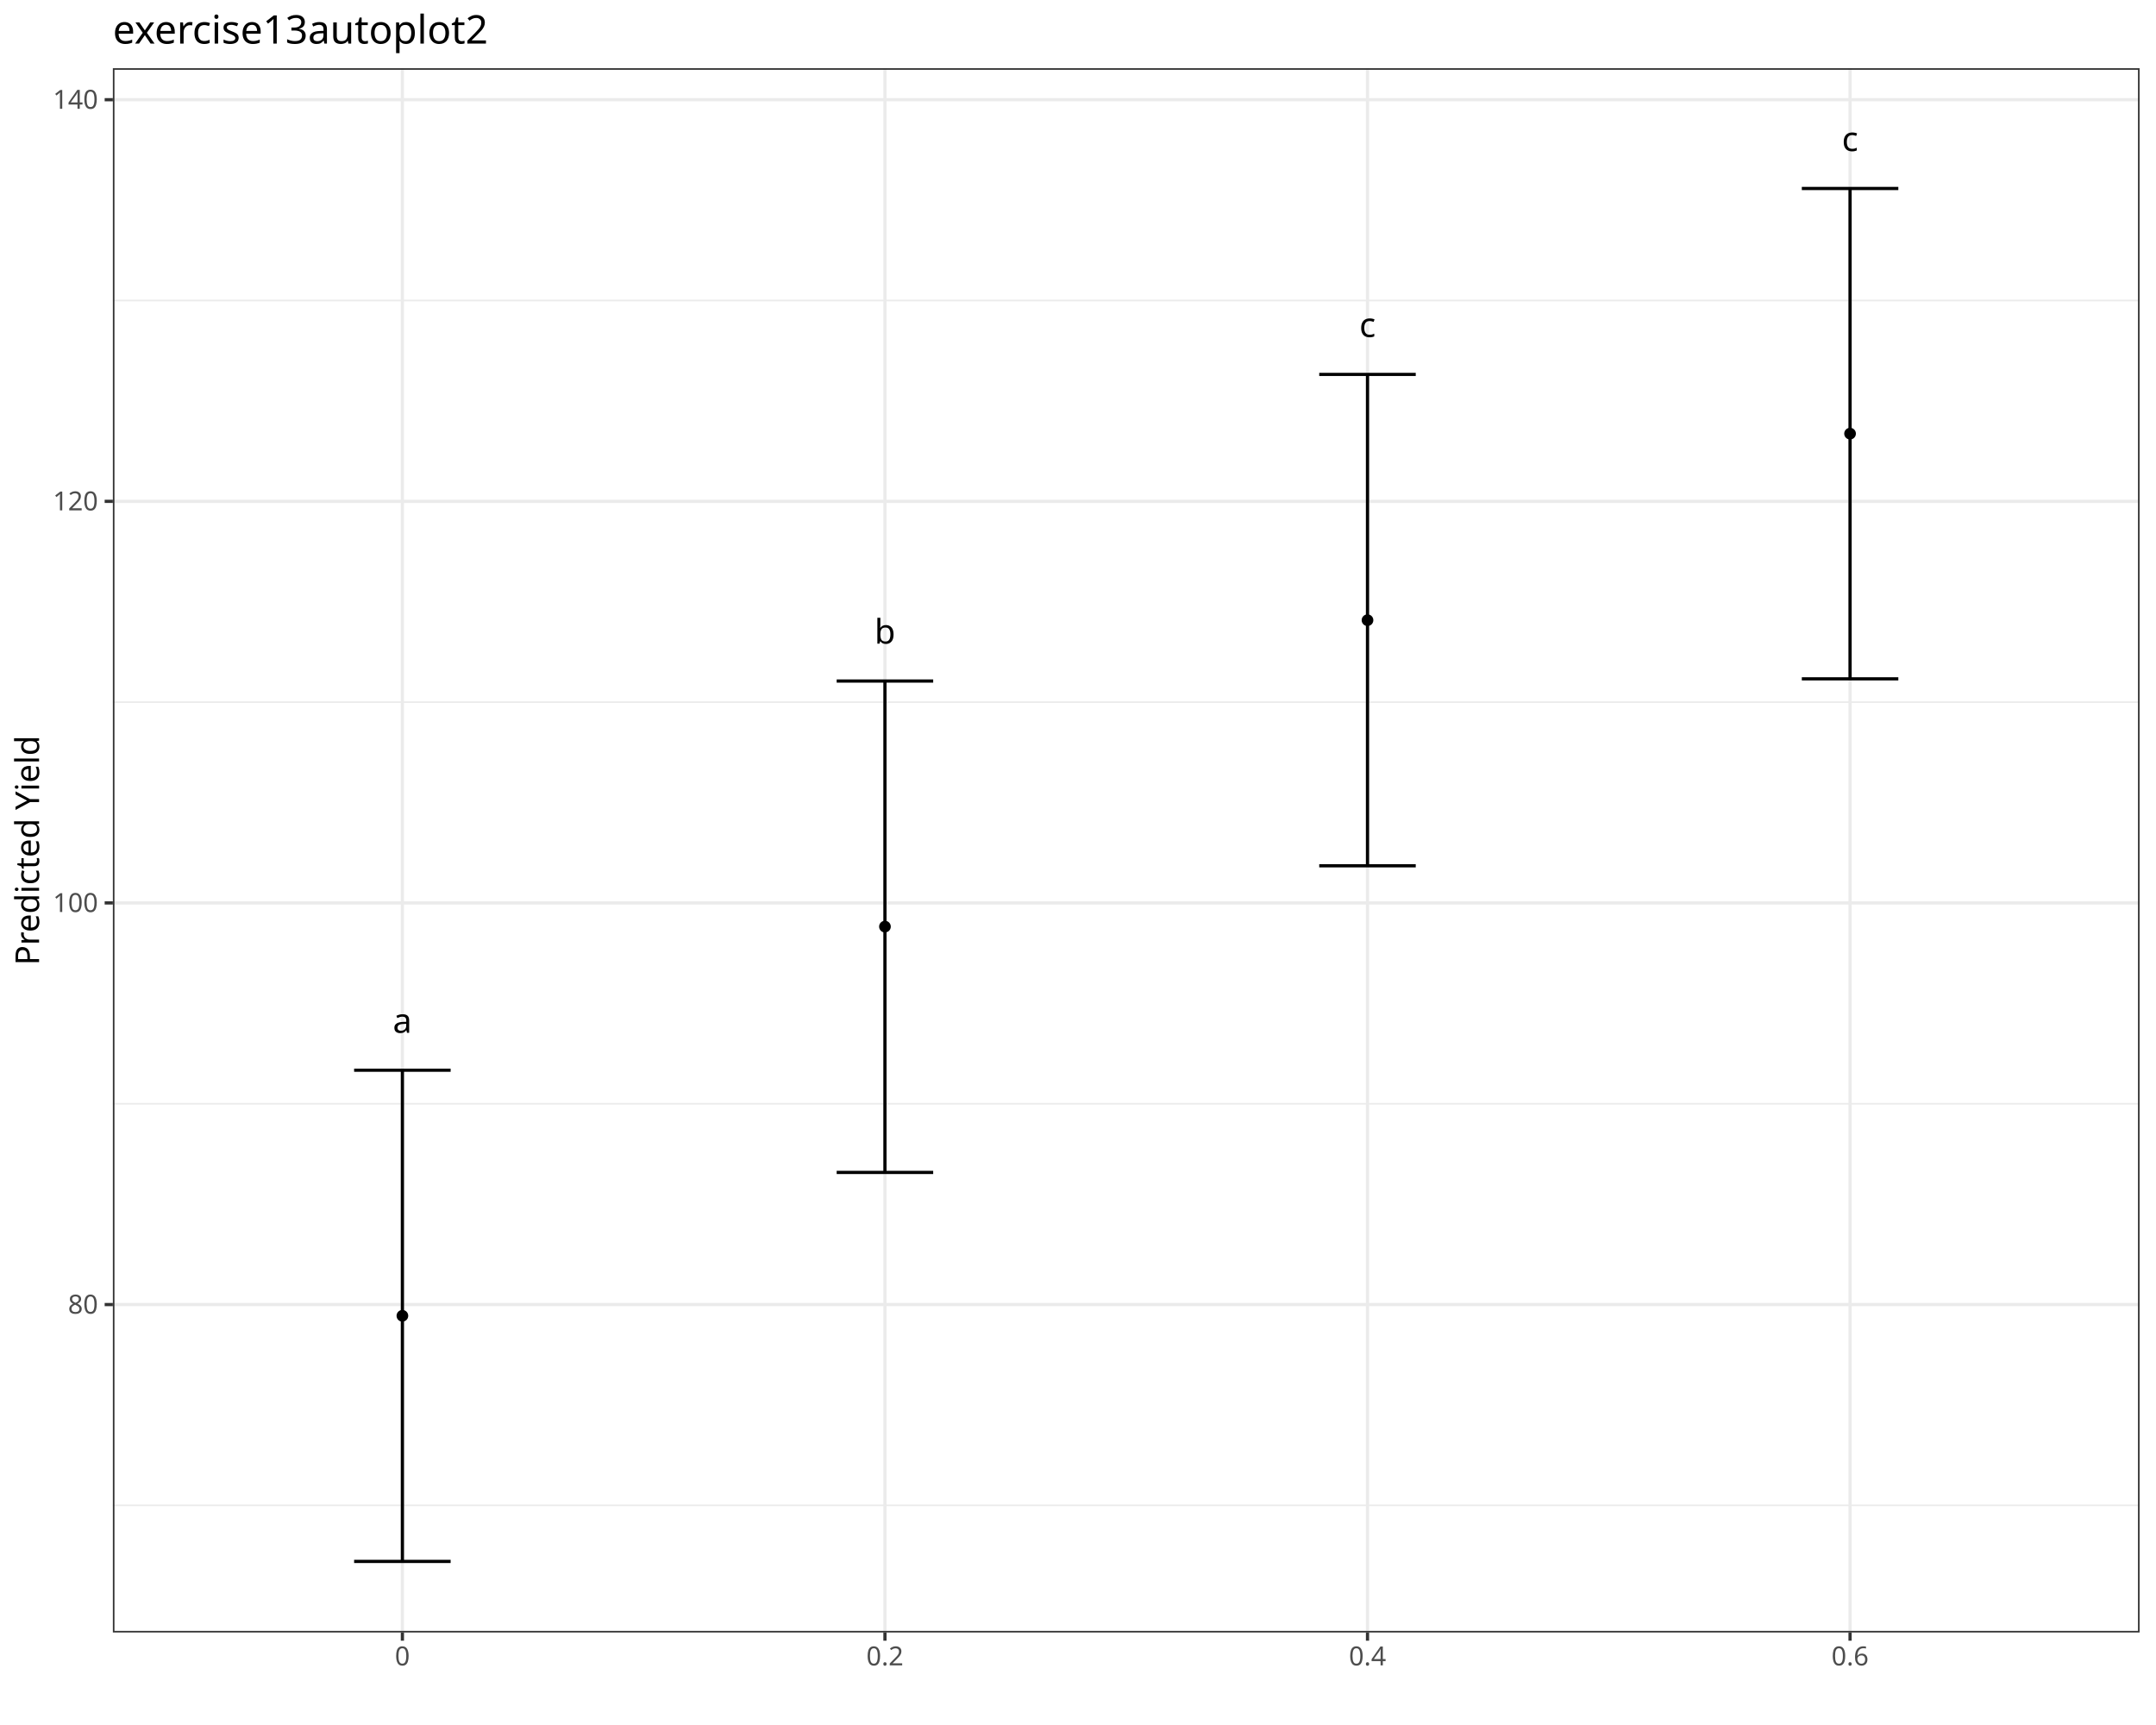
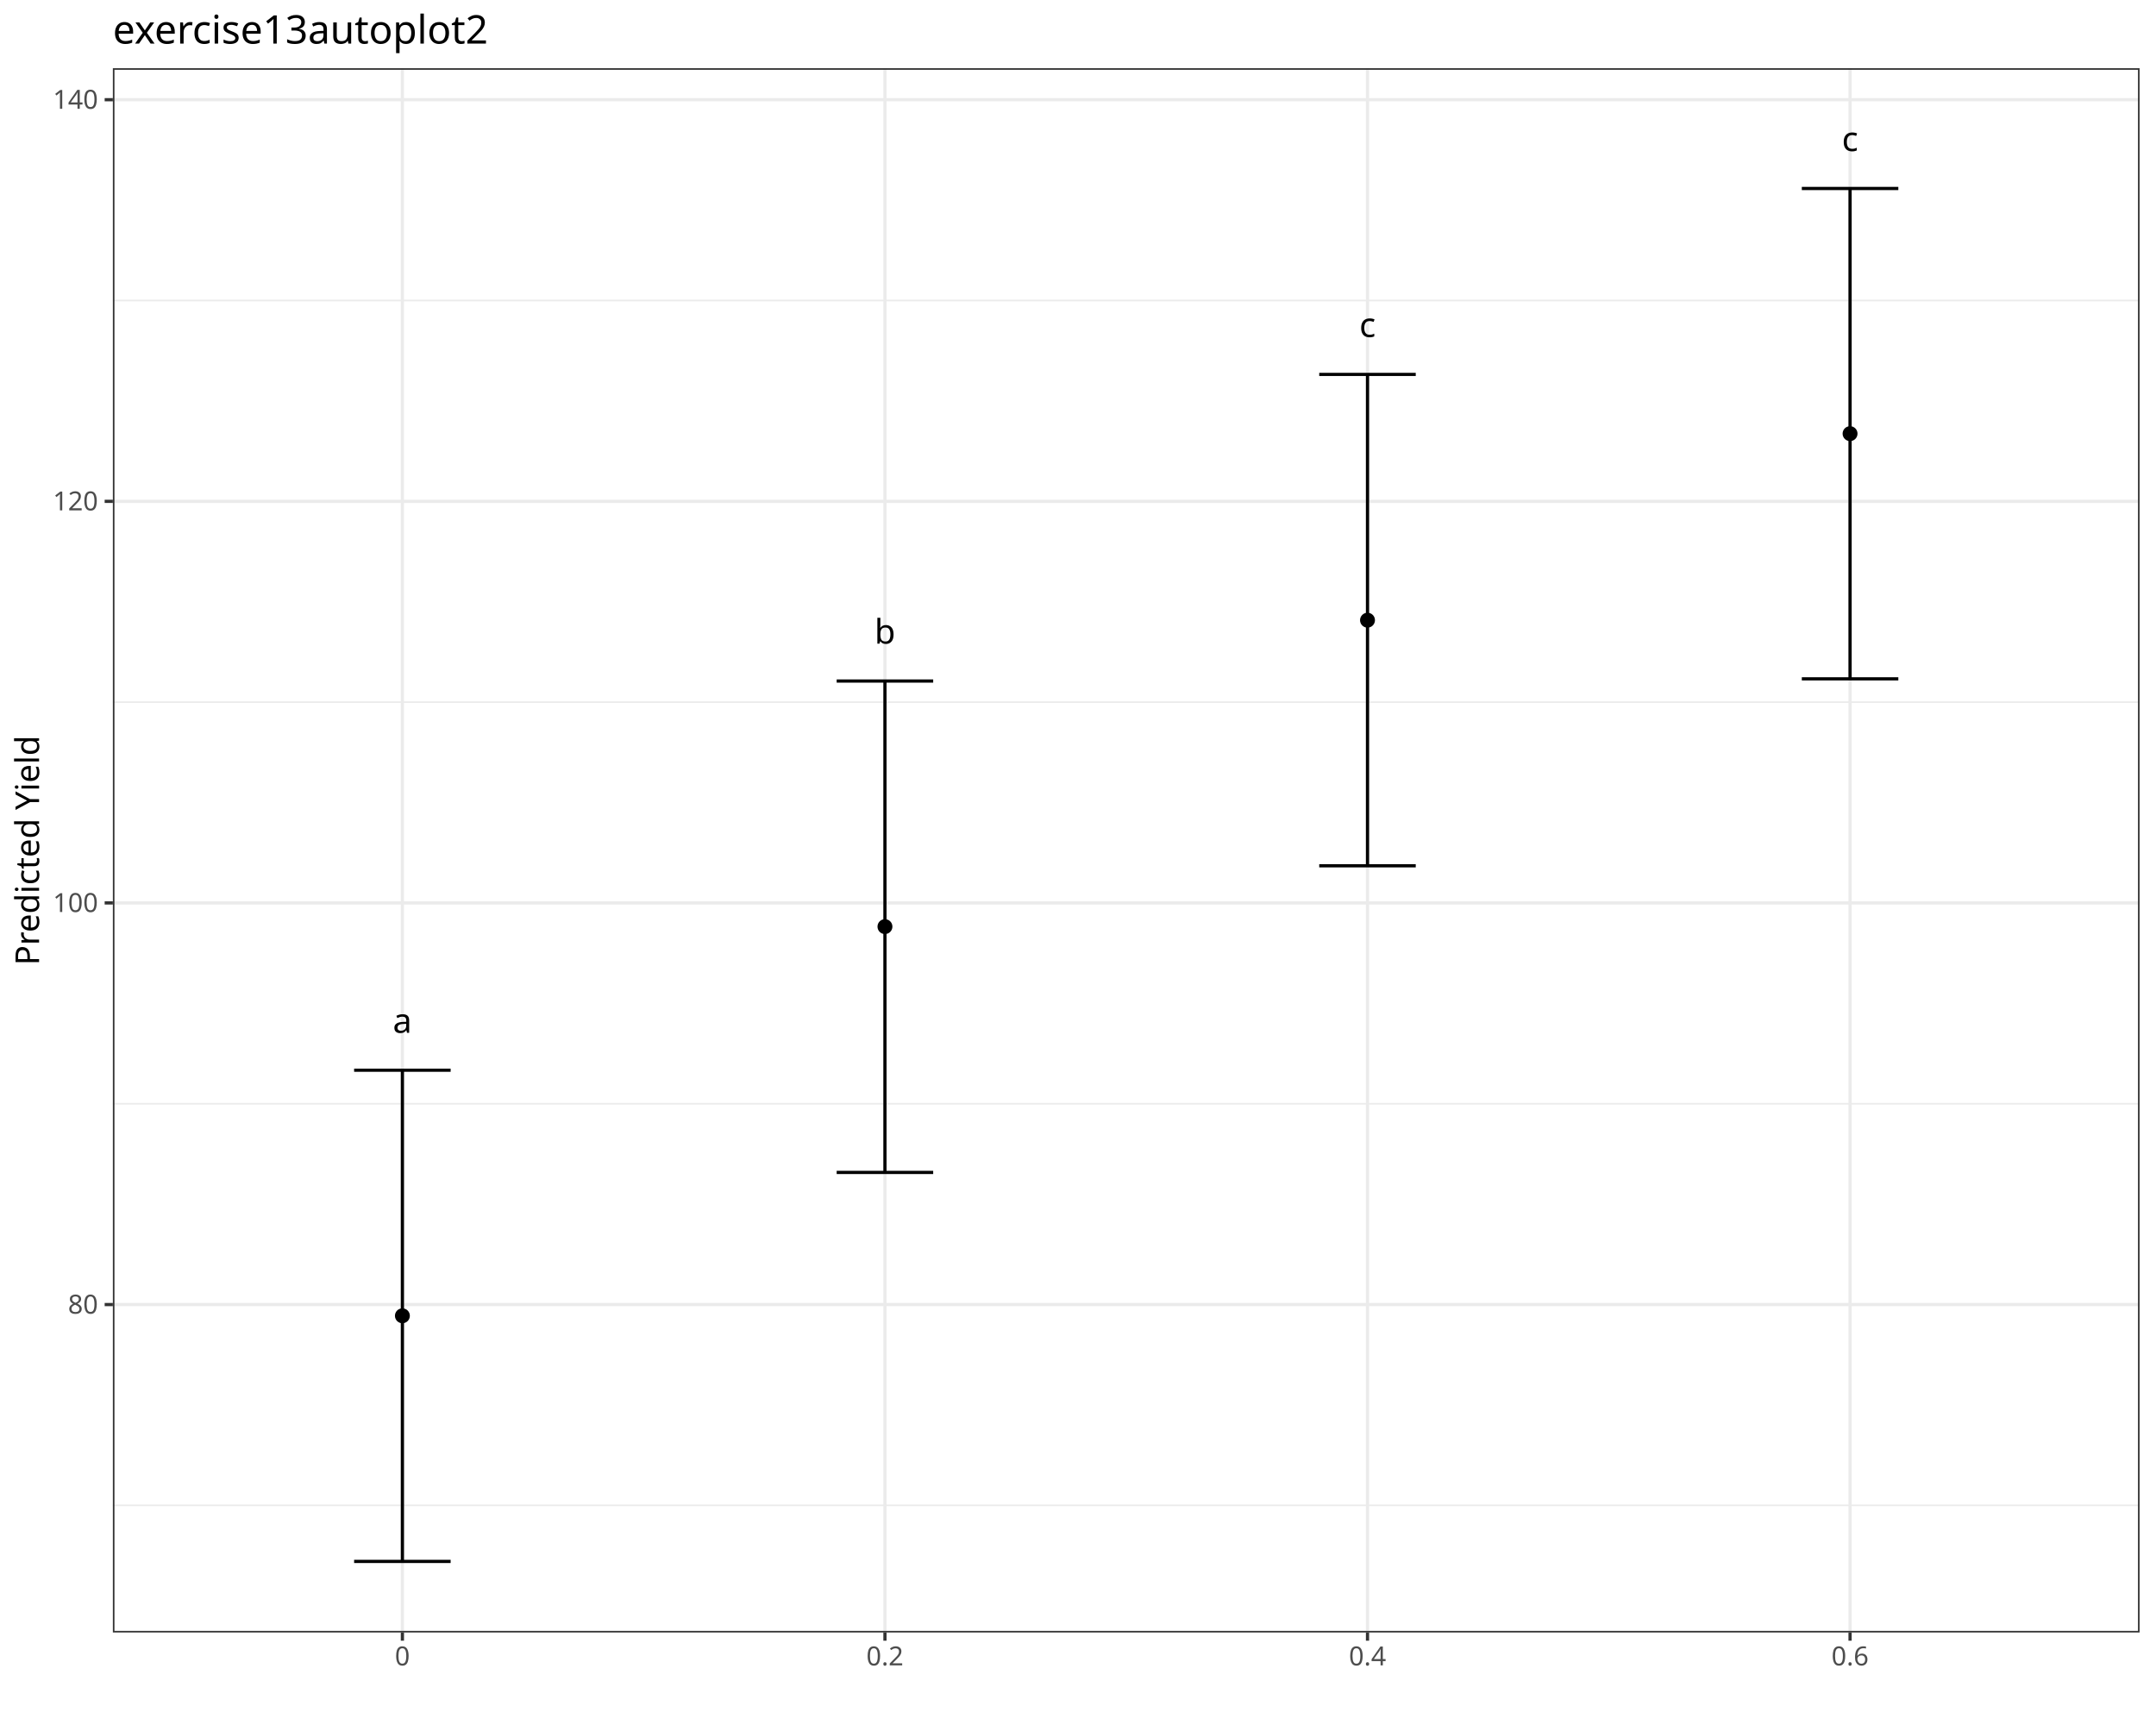
<svg xmlns="http://www.w3.org/2000/svg" class="svglite" data-engine-version="2.0" width="720.00pt" height="576.00pt" viewBox="0 0 720.00 576.00">
  <defs>
    <style type="text/css">
    .svglite line, .svglite polyline, .svglite polygon, .svglite path, .svglite rect, .svglite circle {
      fill: none;
      stroke: #000000;
      stroke-linecap: round;
      stroke-linejoin: round;
      stroke-miterlimit: 10.00;
    }
  </style>
  </defs>
  <rect width="100%" height="100%" style="stroke: none; fill: #FFFFFF;" />
  <defs>
    <clipPath id="cpMC4wMHw3MjAuMDB8MC4wMHw1NzYuMDA=">
      <rect x="0.00" y="0.00" width="720.00" height="576.00" />
    </clipPath>
  </defs>
  <g clip-path="url(#cpMC4wMHw3MjAuMDB8MC4wMHw1NzYuMDA=)">
    <rect x="0.00" y="0.00" width="720.00" height="576.00" style="stroke-width: 1.07; stroke: #FFFFFF; fill: #FFFFFF;" />
  </g>
  <defs>
    <clipPath id="cpMzcuNjl8NzE0LjUyfDIyLjc4fDU0NS4xMQ==">
      <rect x="37.69" y="22.78" width="676.83" height="522.33" />
    </clipPath>
  </defs>
  <g clip-path="url(#cpMzcuNjl8NzE0LjUyfDIyLjc4fDU0NS4xMQ==)">
    <rect x="37.69" y="22.78" width="676.83" height="522.33" style="stroke-width: 1.07; stroke: none; fill: #FFFFFF;" />
    <polyline points="37.69,502.66 714.52,502.66 " style="stroke-width: 0.53; stroke: #EBEBEB; stroke-linecap: butt;" />
    <polyline points="37.69,368.56 714.52,368.56 " style="stroke-width: 0.53; stroke: #EBEBEB; stroke-linecap: butt;" />
    <polyline points="37.69,234.45 714.52,234.45 " style="stroke-width: 0.53; stroke: #EBEBEB; stroke-linecap: butt;" />
    <polyline points="37.69,100.34 714.52,100.34 " style="stroke-width: 0.53; stroke: #EBEBEB; stroke-linecap: butt;" />
    <polyline points="37.69,435.61 714.52,435.61 " style="stroke-width: 1.07; stroke: #EBEBEB; stroke-linecap: butt;" />
    <polyline points="37.69,301.50 714.52,301.50 " style="stroke-width: 1.07; stroke: #EBEBEB; stroke-linecap: butt;" />
    <polyline points="37.69,167.40 714.52,167.40 " style="stroke-width: 1.07; stroke: #EBEBEB; stroke-linecap: butt;" />
    <polyline points="37.69,33.29 714.52,33.29 " style="stroke-width: 1.07; stroke: #EBEBEB; stroke-linecap: butt;" />
    <polyline points="134.38,545.11 134.38,22.78 " style="stroke-width: 1.07; stroke: #EBEBEB; stroke-linecap: butt;" />
    <polyline points="295.53,545.11 295.53,22.78 " style="stroke-width: 1.07; stroke: #EBEBEB; stroke-linecap: butt;" />
    <polyline points="456.68,545.11 456.68,22.78 " style="stroke-width: 1.07; stroke: #EBEBEB; stroke-linecap: butt;" />
    <polyline points="617.83,545.11 617.83,22.78 " style="stroke-width: 1.07; stroke: #EBEBEB; stroke-linecap: butt;" />
+     <circle cx="134.38" cy="439.36" r="2.49" style="stroke-width: 0.71; stroke: none; fill: #000000;" />
+     <circle cx="295.53" cy="309.41" r="2.49" style="stroke-width: 0.71; stroke: none; fill: #000000;" />
+     <circle cx="456.68" cy="207.09" r="2.49" style="stroke-width: 0.71; stroke: none; fill: #000000;" />
+     <circle cx="617.83" cy="144.80" r="2.49" style="stroke-width: 0.71; stroke: none; fill: #000000;" />
    <polyline points="118.26,357.36 150.49,357.36 " style="stroke-width: 1.07; stroke-linecap: butt;" />
    <polyline points="134.38,357.36 134.38,521.37 " style="stroke-width: 1.07; stroke-linecap: butt;" />
    <polyline points="118.26,521.37 150.49,521.37 " style="stroke-width: 1.07; stroke-linecap: butt;" />
    <polyline points="279.41,227.41 311.64,227.41 " style="stroke-width: 1.07; stroke-linecap: butt;" />
    <polyline points="295.53,227.41 295.53,391.49 " style="stroke-width: 1.07; stroke-linecap: butt;" />
    <polyline points="279.41,391.49 311.64,391.49 " style="stroke-width: 1.07; stroke-linecap: butt;" />
    <polyline points="440.56,125.02 472.79,125.02 " style="stroke-width: 1.07; stroke-linecap: butt;" />
    <polyline points="456.68,125.02 456.68,289.10 " style="stroke-width: 1.07; stroke-linecap: butt;" />
    <polyline points="440.56,289.10 472.79,289.10 " style="stroke-width: 1.07; stroke-linecap: butt;" />
    <polyline points="601.72,62.93 633.95,62.93 " style="stroke-width: 1.07; stroke-linecap: butt;" />
    <polyline points="617.83,62.93 617.83,226.67 " style="stroke-width: 1.07; stroke-linecap: butt;" />
    <polyline points="601.72,226.67 633.95,226.67 " style="stroke-width: 1.07; stroke-linecap: butt;" />
    <text x="134.38" y="344.87" text-anchor="middle" style="font-size: 11.38px; font-family: sans;" textLength="6.33px" lengthAdjust="spacingAndGlyphs">a</text>
    <text x="295.53" y="214.92" text-anchor="middle" style="font-size: 11.38px; font-family: sans;" textLength="6.33px" lengthAdjust="spacingAndGlyphs">b</text>
    <text x="456.68" y="112.53" text-anchor="middle" style="font-size: 11.38px; font-family: sans;" textLength="5.70px" lengthAdjust="spacingAndGlyphs">c</text>
    <text x="617.83" y="50.44" text-anchor="middle" style="font-size: 11.38px; font-family: sans;" textLength="5.70px" lengthAdjust="spacingAndGlyphs">c</text>
-     <circle cx="134.38" cy="439.36" r="1.95" style="stroke-width: 0.71; stroke: none; fill: #000000;" />
-     <circle cx="295.53" cy="309.41" r="1.95" style="stroke-width: 0.71; stroke: none; fill: #000000;" />
-     <circle cx="456.68" cy="207.09" r="1.95" style="stroke-width: 0.71; stroke: none; fill: #000000;" />
-     <circle cx="617.83" cy="144.80" r="1.95" style="stroke-width: 0.71; stroke: none; fill: #000000;" />
    <rect x="37.69" y="22.78" width="676.83" height="522.33" style="stroke-width: 1.07; stroke: #333333;" />
  </g>
  <g clip-path="url(#cpMC4wMHw3MjAuMDB8MC4wMHw1NzYuMDA=)">
    <text x="32.76" y="438.64" text-anchor="end" style="font-size: 8.80px; fill: #4D4D4D; font-family: sans;" textLength="9.79px" lengthAdjust="spacingAndGlyphs">80</text>
    <text x="32.76" y="304.53" text-anchor="end" style="font-size: 8.80px; fill: #4D4D4D; font-family: sans;" textLength="14.68px" lengthAdjust="spacingAndGlyphs">100</text>
    <text x="32.76" y="170.42" text-anchor="end" style="font-size: 8.80px; fill: #4D4D4D; font-family: sans;" textLength="14.68px" lengthAdjust="spacingAndGlyphs">120</text>
    <text x="32.76" y="36.32" text-anchor="end" style="font-size: 8.80px; fill: #4D4D4D; font-family: sans;" textLength="14.68px" lengthAdjust="spacingAndGlyphs">140</text>
    <polyline points="34.95,435.61 37.69,435.61 " style="stroke-width: 1.07; stroke: #333333; stroke-linecap: butt;" />
    <polyline points="34.95,301.50 37.69,301.50 " style="stroke-width: 1.07; stroke: #333333; stroke-linecap: butt;" />
    <polyline points="34.95,167.40 37.69,167.40 " style="stroke-width: 1.07; stroke: #333333; stroke-linecap: butt;" />
    <polyline points="34.95,33.29 37.69,33.29 " style="stroke-width: 1.07; stroke: #333333; stroke-linecap: butt;" />
    <polyline points="134.38,547.85 134.38,545.11 " style="stroke-width: 1.07; stroke: #333333; stroke-linecap: butt;" />
    <polyline points="295.53,547.85 295.53,545.11 " style="stroke-width: 1.07; stroke: #333333; stroke-linecap: butt;" />
    <polyline points="456.68,547.85 456.68,545.11 " style="stroke-width: 1.07; stroke: #333333; stroke-linecap: butt;" />
    <polyline points="617.83,547.85 617.83,545.11 " style="stroke-width: 1.07; stroke: #333333; stroke-linecap: butt;" />
    <text x="134.38" y="556.10" text-anchor="middle" style="font-size: 8.80px; fill: #4D4D4D; font-family: sans;" textLength="4.89px" lengthAdjust="spacingAndGlyphs">0</text>
    <text x="295.53" y="556.10" text-anchor="middle" style="font-size: 8.80px; fill: #4D4D4D; font-family: sans;" textLength="12.23px" lengthAdjust="spacingAndGlyphs">0.2</text>
    <text x="456.68" y="556.10" text-anchor="middle" style="font-size: 8.80px; fill: #4D4D4D; font-family: sans;" textLength="12.23px" lengthAdjust="spacingAndGlyphs">0.4</text>
    <text x="617.83" y="556.10" text-anchor="middle" style="font-size: 8.80px; fill: #4D4D4D; font-family: sans;" textLength="12.23px" lengthAdjust="spacingAndGlyphs">0.6</text>
    <text transform="translate(13.05,283.95) rotate(-90)" text-anchor="middle" style="font-size: 11.00px; font-family: sans;" textLength="73.99px" lengthAdjust="spacingAndGlyphs">Predicted Yield</text>
    <text x="37.69" y="14.56" style="font-size: 13.20px; font-family: sans;" textLength="118.17px" lengthAdjust="spacingAndGlyphs">exercise13autoplot2</text>
  </g>
</svg>
